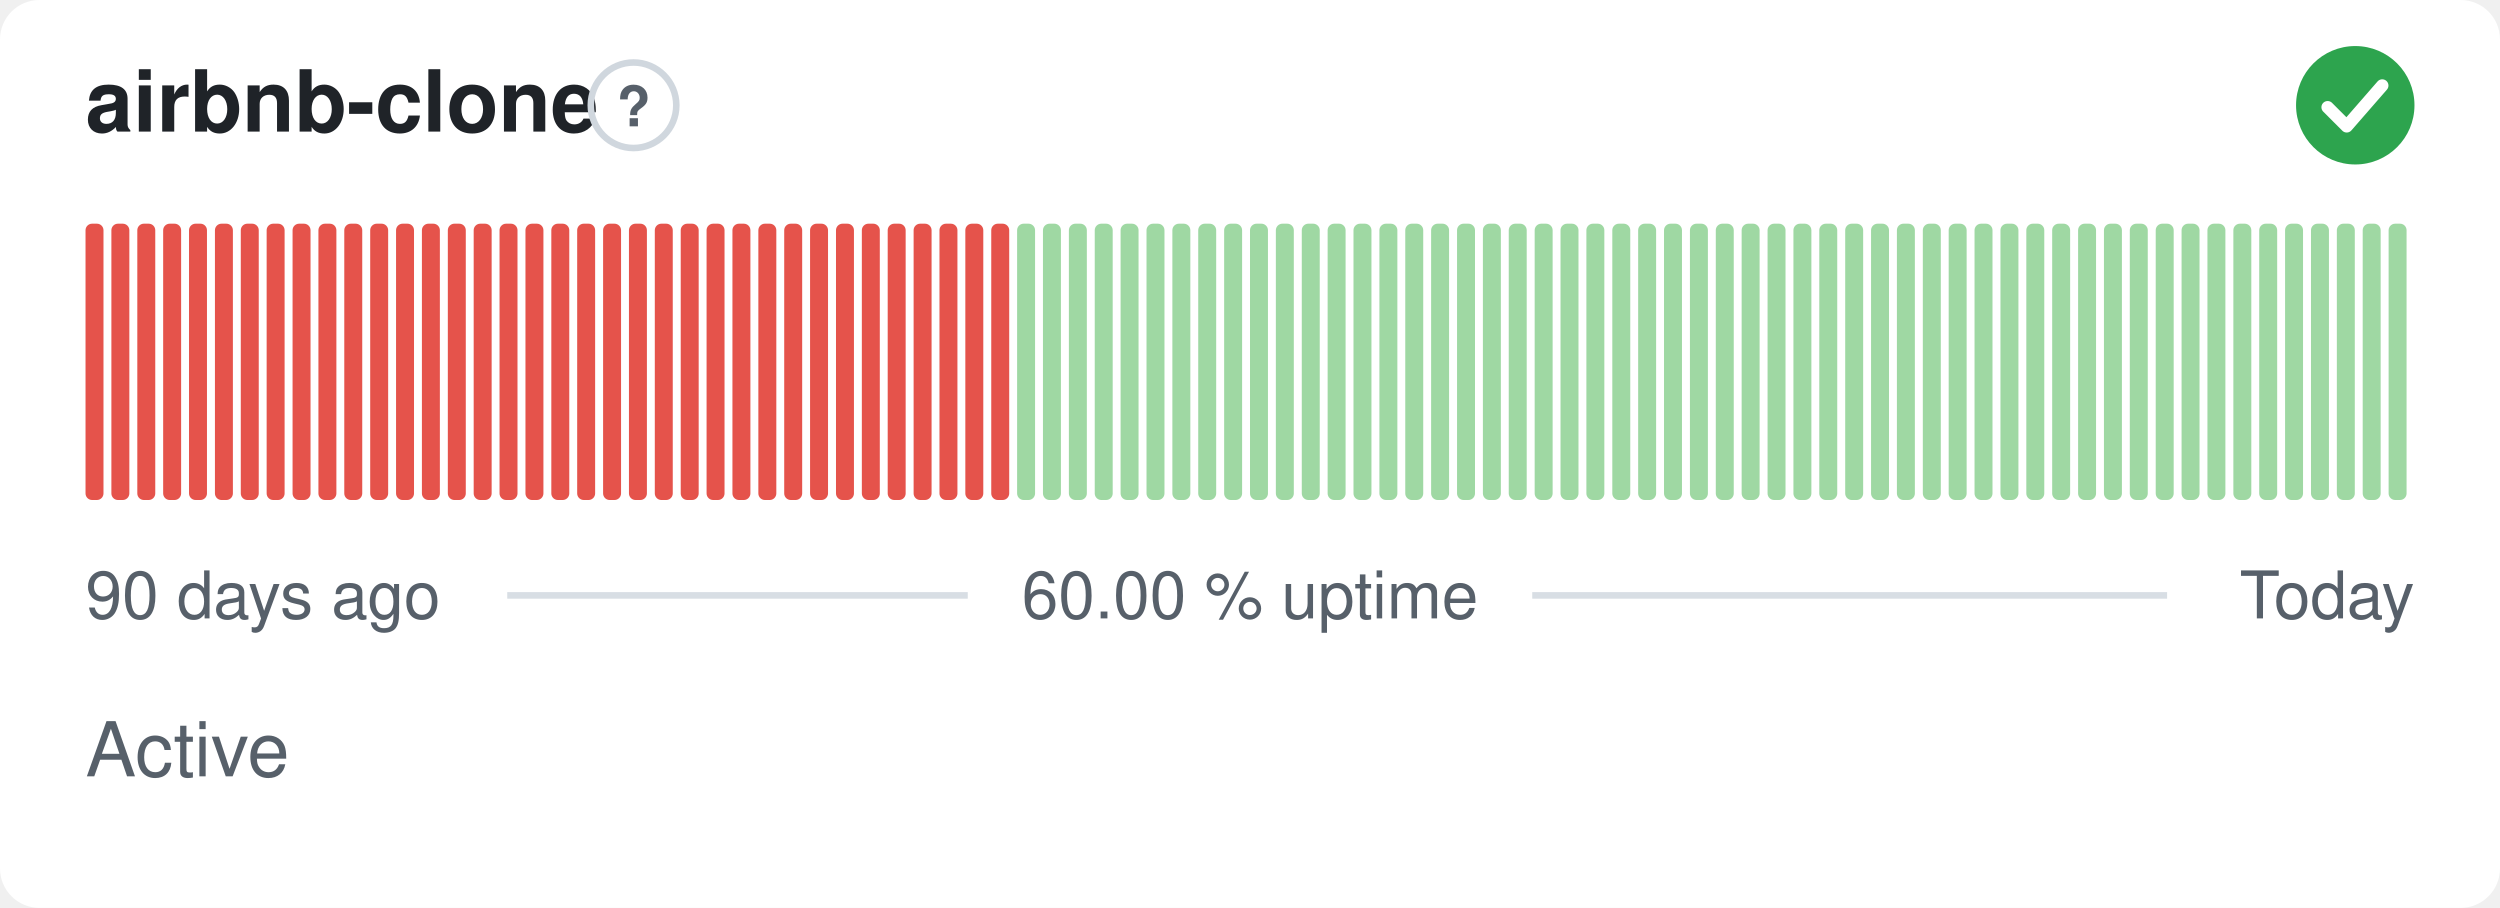
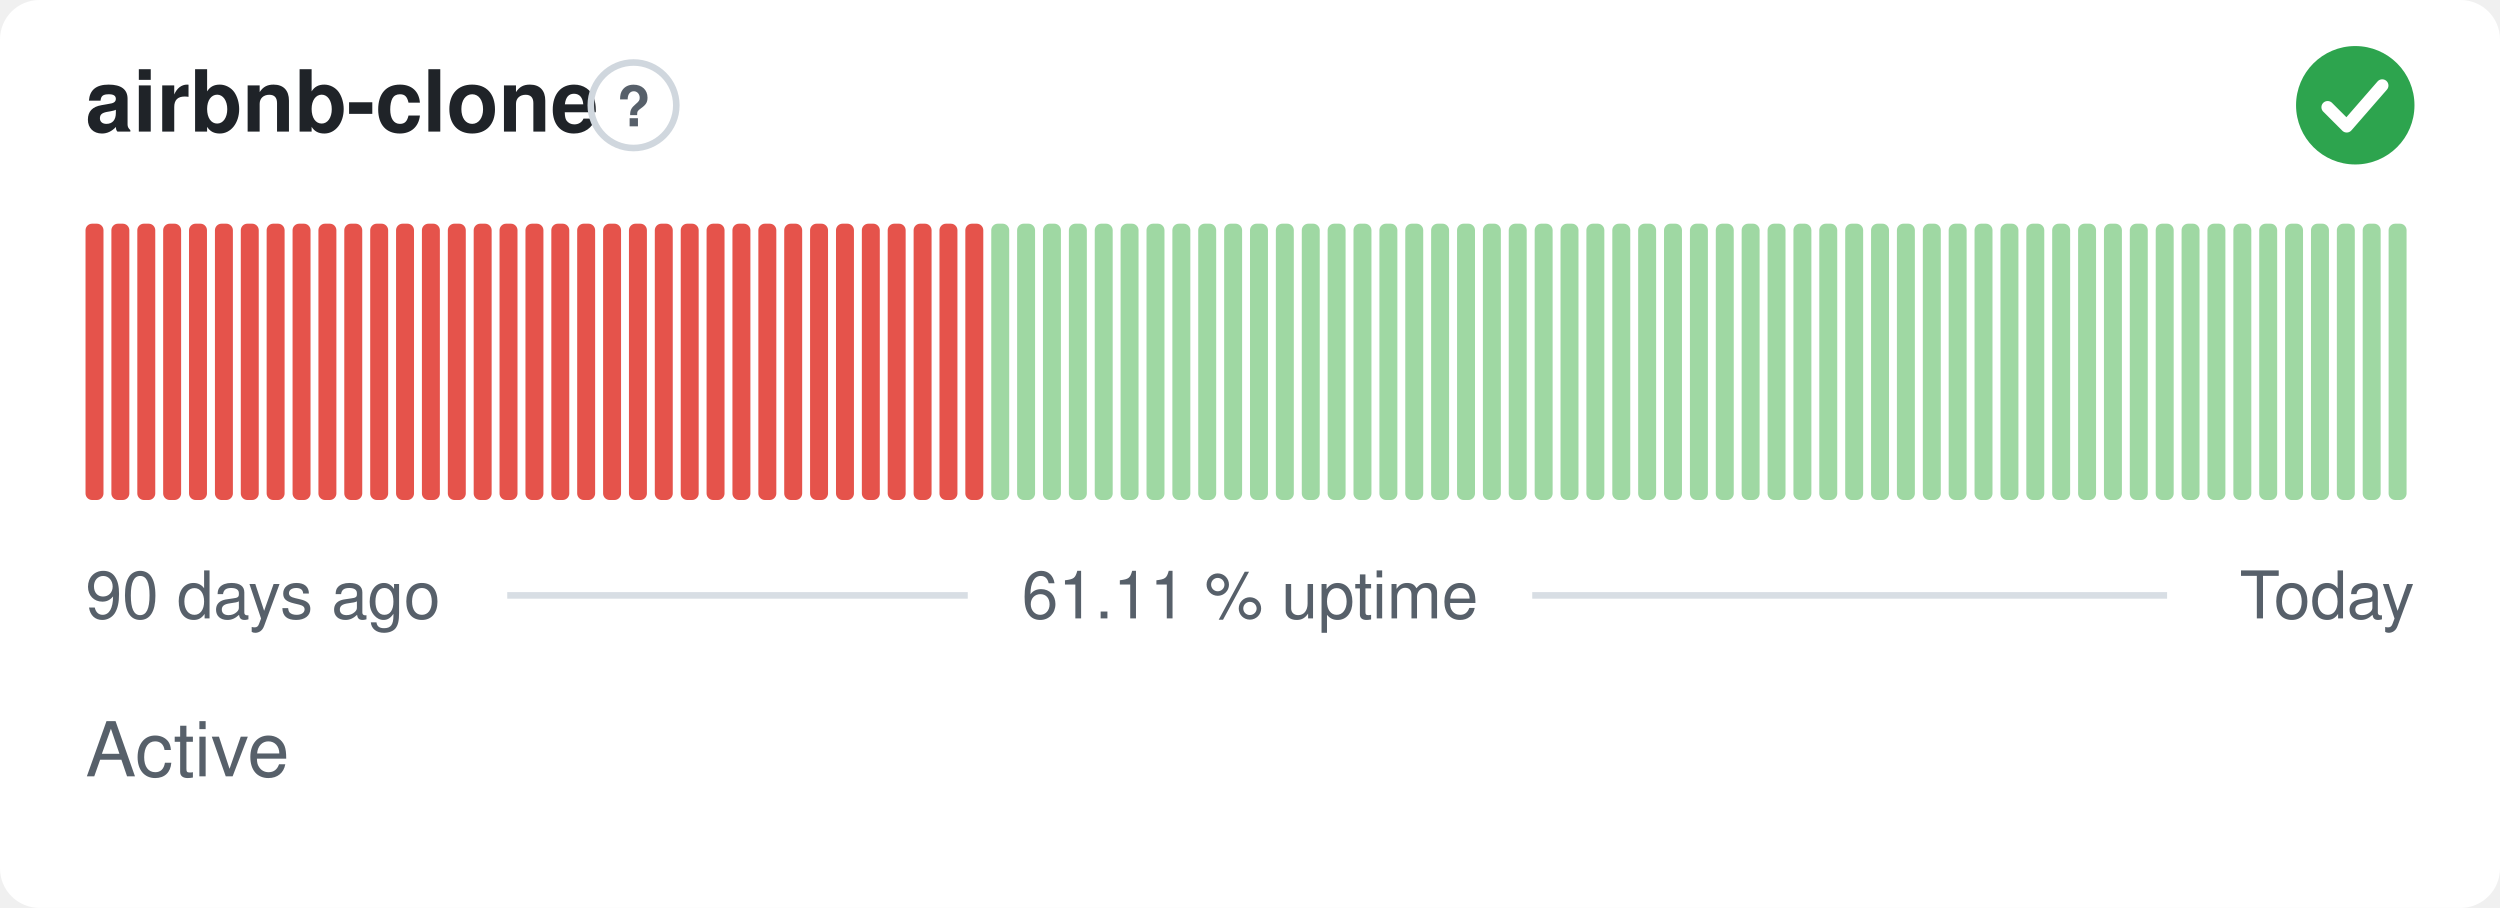
- <svg xmlns="http://www.w3.org/2000/svg" width="380" height="138" viewBox="0 0 380 138" role="img" aria-label="airbnb-clone: Active, 60.00 % uptime over the last 90 days" font-family="-apple-system,BlinkMacSystemFont,'Segoe UI',Helvetica,Arial,sans-serif">
+ <svg xmlns="http://www.w3.org/2000/svg" width="380" height="138" viewBox="0 0 380 138" role="img" aria-label="airbnb-clone: Active, 61.11 % uptime over the last 90 days" font-family="-apple-system,BlinkMacSystemFont,'Segoe UI',Helvetica,Arial,sans-serif">
  <style>
    @media (prefers-color-scheme: dark) {
      .bg { fill: #0d1117 }
      .title { fill: #e6edf3 }
      .muted { fill: #8b949e }
      .hint { stroke: #30363d }
      .rule { stroke: #30363d }
      .nodata { fill: #21262d }
    }
  </style>
  <rect class="bg" width="380" height="138" rx="6" fill="#ffffff" />
  <text class="title" x="13" y="20" font-size="13" font-weight="600" fill="#1f2328">airbnb-clone</text>
  <circle class="hint" cx="96.3" cy="16" r="6.5" fill="none" stroke="#d0d7de" stroke-width="1" />
  <text class="muted" x="96.3" y="19.2" text-anchor="middle" font-size="8.5" font-weight="700" fill="#57606a">?</text>
  <circle cx="358" cy="16" r="9" fill="#2da44e" />
  <path d="M353.80 16.30l2.90 2.90 5.40 -6.20" fill="none" stroke="#fff" stroke-width="1.89" stroke-linecap="round" stroke-linejoin="round" />
  <rect x="13.00" y="34.00" width="2.73" height="42.00" rx="1" fill="#e5534b" />
  <rect x="16.93" y="34.00" width="2.73" height="42.00" rx="1" fill="#e5534b" />
  <rect x="20.87" y="34.00" width="2.73" height="42.00" rx="1" fill="#e5534b" />
  <rect x="24.80" y="34.00" width="2.73" height="42.00" rx="1" fill="#e5534b" />
  <rect x="28.73" y="34.00" width="2.73" height="42.00" rx="1" fill="#e5534b" />
  <rect x="32.67" y="34.00" width="2.73" height="42.00" rx="1" fill="#e5534b" />
  <rect x="36.60" y="34.00" width="2.73" height="42.00" rx="1" fill="#e5534b" />
  <rect x="40.53" y="34.00" width="2.73" height="42.00" rx="1" fill="#e5534b" />
  <rect x="44.47" y="34.00" width="2.73" height="42.00" rx="1" fill="#e5534b" />
  <rect x="48.40" y="34.00" width="2.73" height="42.00" rx="1" fill="#e5534b" />
  <rect x="52.33" y="34.00" width="2.73" height="42.00" rx="1" fill="#e5534b" />
  <rect x="56.27" y="34.00" width="2.73" height="42.00" rx="1" fill="#e5534b" />
  <rect x="60.20" y="34.00" width="2.73" height="42.00" rx="1" fill="#e5534b" />
  <rect x="64.13" y="34.00" width="2.73" height="42.00" rx="1" fill="#e5534b" />
  <rect x="68.07" y="34.00" width="2.73" height="42.00" rx="1" fill="#e5534b" />
  <rect x="72.00" y="34.00" width="2.73" height="42.00" rx="1" fill="#e5534b" />
  <rect x="75.93" y="34.00" width="2.73" height="42.00" rx="1" fill="#e5534b" />
  <rect x="79.87" y="34.00" width="2.73" height="42.00" rx="1" fill="#e5534b" />
  <rect x="83.80" y="34.00" width="2.73" height="42.00" rx="1" fill="#e5534b" />
  <rect x="87.73" y="34.00" width="2.73" height="42.00" rx="1" fill="#e5534b" />
  <rect x="91.67" y="34.00" width="2.73" height="42.00" rx="1" fill="#e5534b" />
  <rect x="95.60" y="34.00" width="2.73" height="42.00" rx="1" fill="#e5534b" />
  <rect x="99.53" y="34.00" width="2.73" height="42.00" rx="1" fill="#e5534b" />
  <rect x="103.47" y="34.00" width="2.73" height="42.00" rx="1" fill="#e5534b" />
  <rect x="107.40" y="34.00" width="2.73" height="42.00" rx="1" fill="#e5534b" />
  <rect x="111.33" y="34.00" width="2.73" height="42.00" rx="1" fill="#e5534b" />
  <rect x="115.27" y="34.00" width="2.73" height="42.00" rx="1" fill="#e5534b" />
  <rect x="119.20" y="34.00" width="2.73" height="42.00" rx="1" fill="#e5534b" />
  <rect x="123.13" y="34.00" width="2.73" height="42.00" rx="1" fill="#e5534b" />
  <rect x="127.07" y="34.00" width="2.73" height="42.00" rx="1" fill="#e5534b" />
  <rect x="131.00" y="34.00" width="2.73" height="42.00" rx="1" fill="#e5534b" />
  <rect x="134.93" y="34.00" width="2.73" height="42.00" rx="1" fill="#e5534b" />
  <rect x="138.87" y="34.00" width="2.73" height="42.00" rx="1" fill="#e5534b" />
  <rect x="142.80" y="34.00" width="2.73" height="42.00" rx="1" fill="#e5534b" />
  <rect x="146.73" y="34.00" width="2.73" height="42.00" rx="1" fill="#e5534b" />
-   <rect x="150.67" y="34.00" width="2.73" height="42.00" rx="1" fill="#e5534b" />
+   <rect x="150.67" y="34.00" width="2.73" height="42.00" rx="1" fill="#9fd8a3" />
  <rect x="154.60" y="34.00" width="2.73" height="42.00" rx="1" fill="#9fd8a3" />
  <rect x="158.53" y="34.00" width="2.73" height="42.00" rx="1" fill="#9fd8a3" />
  <rect x="162.47" y="34.00" width="2.73" height="42.00" rx="1" fill="#9fd8a3" />
  <rect x="166.40" y="34.00" width="2.73" height="42.00" rx="1" fill="#9fd8a3" />
  <rect x="170.33" y="34.00" width="2.73" height="42.00" rx="1" fill="#9fd8a3" />
  <rect x="174.27" y="34.00" width="2.73" height="42.00" rx="1" fill="#9fd8a3" />
  <rect x="178.20" y="34.00" width="2.73" height="42.00" rx="1" fill="#9fd8a3" />
  <rect x="182.13" y="34.00" width="2.73" height="42.00" rx="1" fill="#9fd8a3" />
  <rect x="186.07" y="34.00" width="2.73" height="42.00" rx="1" fill="#9fd8a3" />
  <rect x="190.00" y="34.00" width="2.73" height="42.00" rx="1" fill="#9fd8a3" />
  <rect x="193.93" y="34.00" width="2.73" height="42.00" rx="1" fill="#9fd8a3" />
  <rect x="197.87" y="34.00" width="2.73" height="42.00" rx="1" fill="#9fd8a3" />
  <rect x="201.80" y="34.00" width="2.73" height="42.00" rx="1" fill="#9fd8a3" />
  <rect x="205.73" y="34.00" width="2.73" height="42.00" rx="1" fill="#9fd8a3" />
  <rect x="209.67" y="34.00" width="2.73" height="42.00" rx="1" fill="#9fd8a3" />
  <rect x="213.60" y="34.00" width="2.73" height="42.00" rx="1" fill="#9fd8a3" />
  <rect x="217.53" y="34.00" width="2.73" height="42.00" rx="1" fill="#9fd8a3" />
  <rect x="221.47" y="34.00" width="2.73" height="42.00" rx="1" fill="#9fd8a3" />
  <rect x="225.40" y="34.00" width="2.73" height="42.00" rx="1" fill="#9fd8a3" />
  <rect x="229.33" y="34.00" width="2.73" height="42.00" rx="1" fill="#9fd8a3" />
  <rect x="233.27" y="34.00" width="2.73" height="42.00" rx="1" fill="#9fd8a3" />
  <rect x="237.20" y="34.00" width="2.73" height="42.00" rx="1" fill="#9fd8a3" />
  <rect x="241.13" y="34.00" width="2.73" height="42.00" rx="1" fill="#9fd8a3" />
  <rect x="245.07" y="34.00" width="2.73" height="42.00" rx="1" fill="#9fd8a3" />
  <rect x="249.00" y="34.00" width="2.73" height="42.00" rx="1" fill="#9fd8a3" />
  <rect x="252.93" y="34.00" width="2.73" height="42.00" rx="1" fill="#9fd8a3" />
  <rect x="256.87" y="34.00" width="2.73" height="42.00" rx="1" fill="#9fd8a3" />
  <rect x="260.80" y="34.00" width="2.73" height="42.00" rx="1" fill="#9fd8a3" />
  <rect x="264.73" y="34.00" width="2.73" height="42.00" rx="1" fill="#9fd8a3" />
  <rect x="268.67" y="34.00" width="2.73" height="42.00" rx="1" fill="#9fd8a3" />
  <rect x="272.60" y="34.00" width="2.73" height="42.00" rx="1" fill="#9fd8a3" />
  <rect x="276.53" y="34.00" width="2.73" height="42.00" rx="1" fill="#9fd8a3" />
  <rect x="280.47" y="34.00" width="2.73" height="42.00" rx="1" fill="#9fd8a3" />
  <rect x="284.40" y="34.00" width="2.73" height="42.00" rx="1" fill="#9fd8a3" />
  <rect x="288.33" y="34.00" width="2.73" height="42.00" rx="1" fill="#9fd8a3" />
  <rect x="292.27" y="34.00" width="2.73" height="42.00" rx="1" fill="#9fd8a3" />
  <rect x="296.20" y="34.00" width="2.73" height="42.00" rx="1" fill="#9fd8a3" />
  <rect x="300.13" y="34.00" width="2.73" height="42.00" rx="1" fill="#9fd8a3" />
  <rect x="304.07" y="34.00" width="2.73" height="42.00" rx="1" fill="#9fd8a3" />
  <rect x="308.00" y="34.00" width="2.73" height="42.00" rx="1" fill="#9fd8a3" />
  <rect x="311.93" y="34.00" width="2.73" height="42.00" rx="1" fill="#9fd8a3" />
  <rect x="315.87" y="34.00" width="2.73" height="42.00" rx="1" fill="#9fd8a3" />
  <rect x="319.80" y="34.00" width="2.73" height="42.00" rx="1" fill="#9fd8a3" />
  <rect x="323.73" y="34.00" width="2.73" height="42.00" rx="1" fill="#9fd8a3" />
  <rect x="327.67" y="34.00" width="2.73" height="42.00" rx="1" fill="#9fd8a3" />
  <rect x="331.60" y="34.00" width="2.73" height="42.00" rx="1" fill="#9fd8a3" />
  <rect x="335.53" y="34.00" width="2.73" height="42.00" rx="1" fill="#9fd8a3" />
  <rect x="339.47" y="34.00" width="2.73" height="42.00" rx="1" fill="#9fd8a3" />
  <rect x="343.40" y="34.00" width="2.73" height="42.00" rx="1" fill="#9fd8a3" />
  <rect x="347.33" y="34.00" width="2.73" height="42.00" rx="1" fill="#9fd8a3" />
  <rect x="351.27" y="34.00" width="2.73" height="42.00" rx="1" fill="#9fd8a3" />
  <rect x="355.20" y="34.00" width="2.73" height="42.00" rx="1" fill="#9fd8a3" />
  <rect x="359.13" y="34.00" width="2.73" height="42.00" rx="1" fill="#9fd8a3" />
  <rect x="363.07" y="34.00" width="2.73" height="42.00" rx="1" fill="#9fd8a3" />
  <text class="muted" x="13" y="94" font-size="10" fill="#57606a">90 days ago</text>
-   <text class="muted" x="190" y="94" text-anchor="middle" font-size="10" fill="#57606a">60.00 % uptime</text>
+   <text class="muted" x="190" y="94" text-anchor="middle" font-size="10" fill="#57606a">61.11 % uptime</text>
  <text class="muted" x="367" y="94" text-anchor="end" font-size="10" fill="#57606a">Today</text>
  <line class="rule" x1="77.1" y1="90.5" x2="147.1" y2="90.5" stroke="#d8dee4" stroke-width="1" />
  <line class="rule" x1="232.9" y1="90.5" x2="329.4" y2="90.5" stroke="#d8dee4" stroke-width="1" />
  <text class="muted" x="13" y="118" font-size="11.5" fill="#57606a">Active</text>
</svg>
